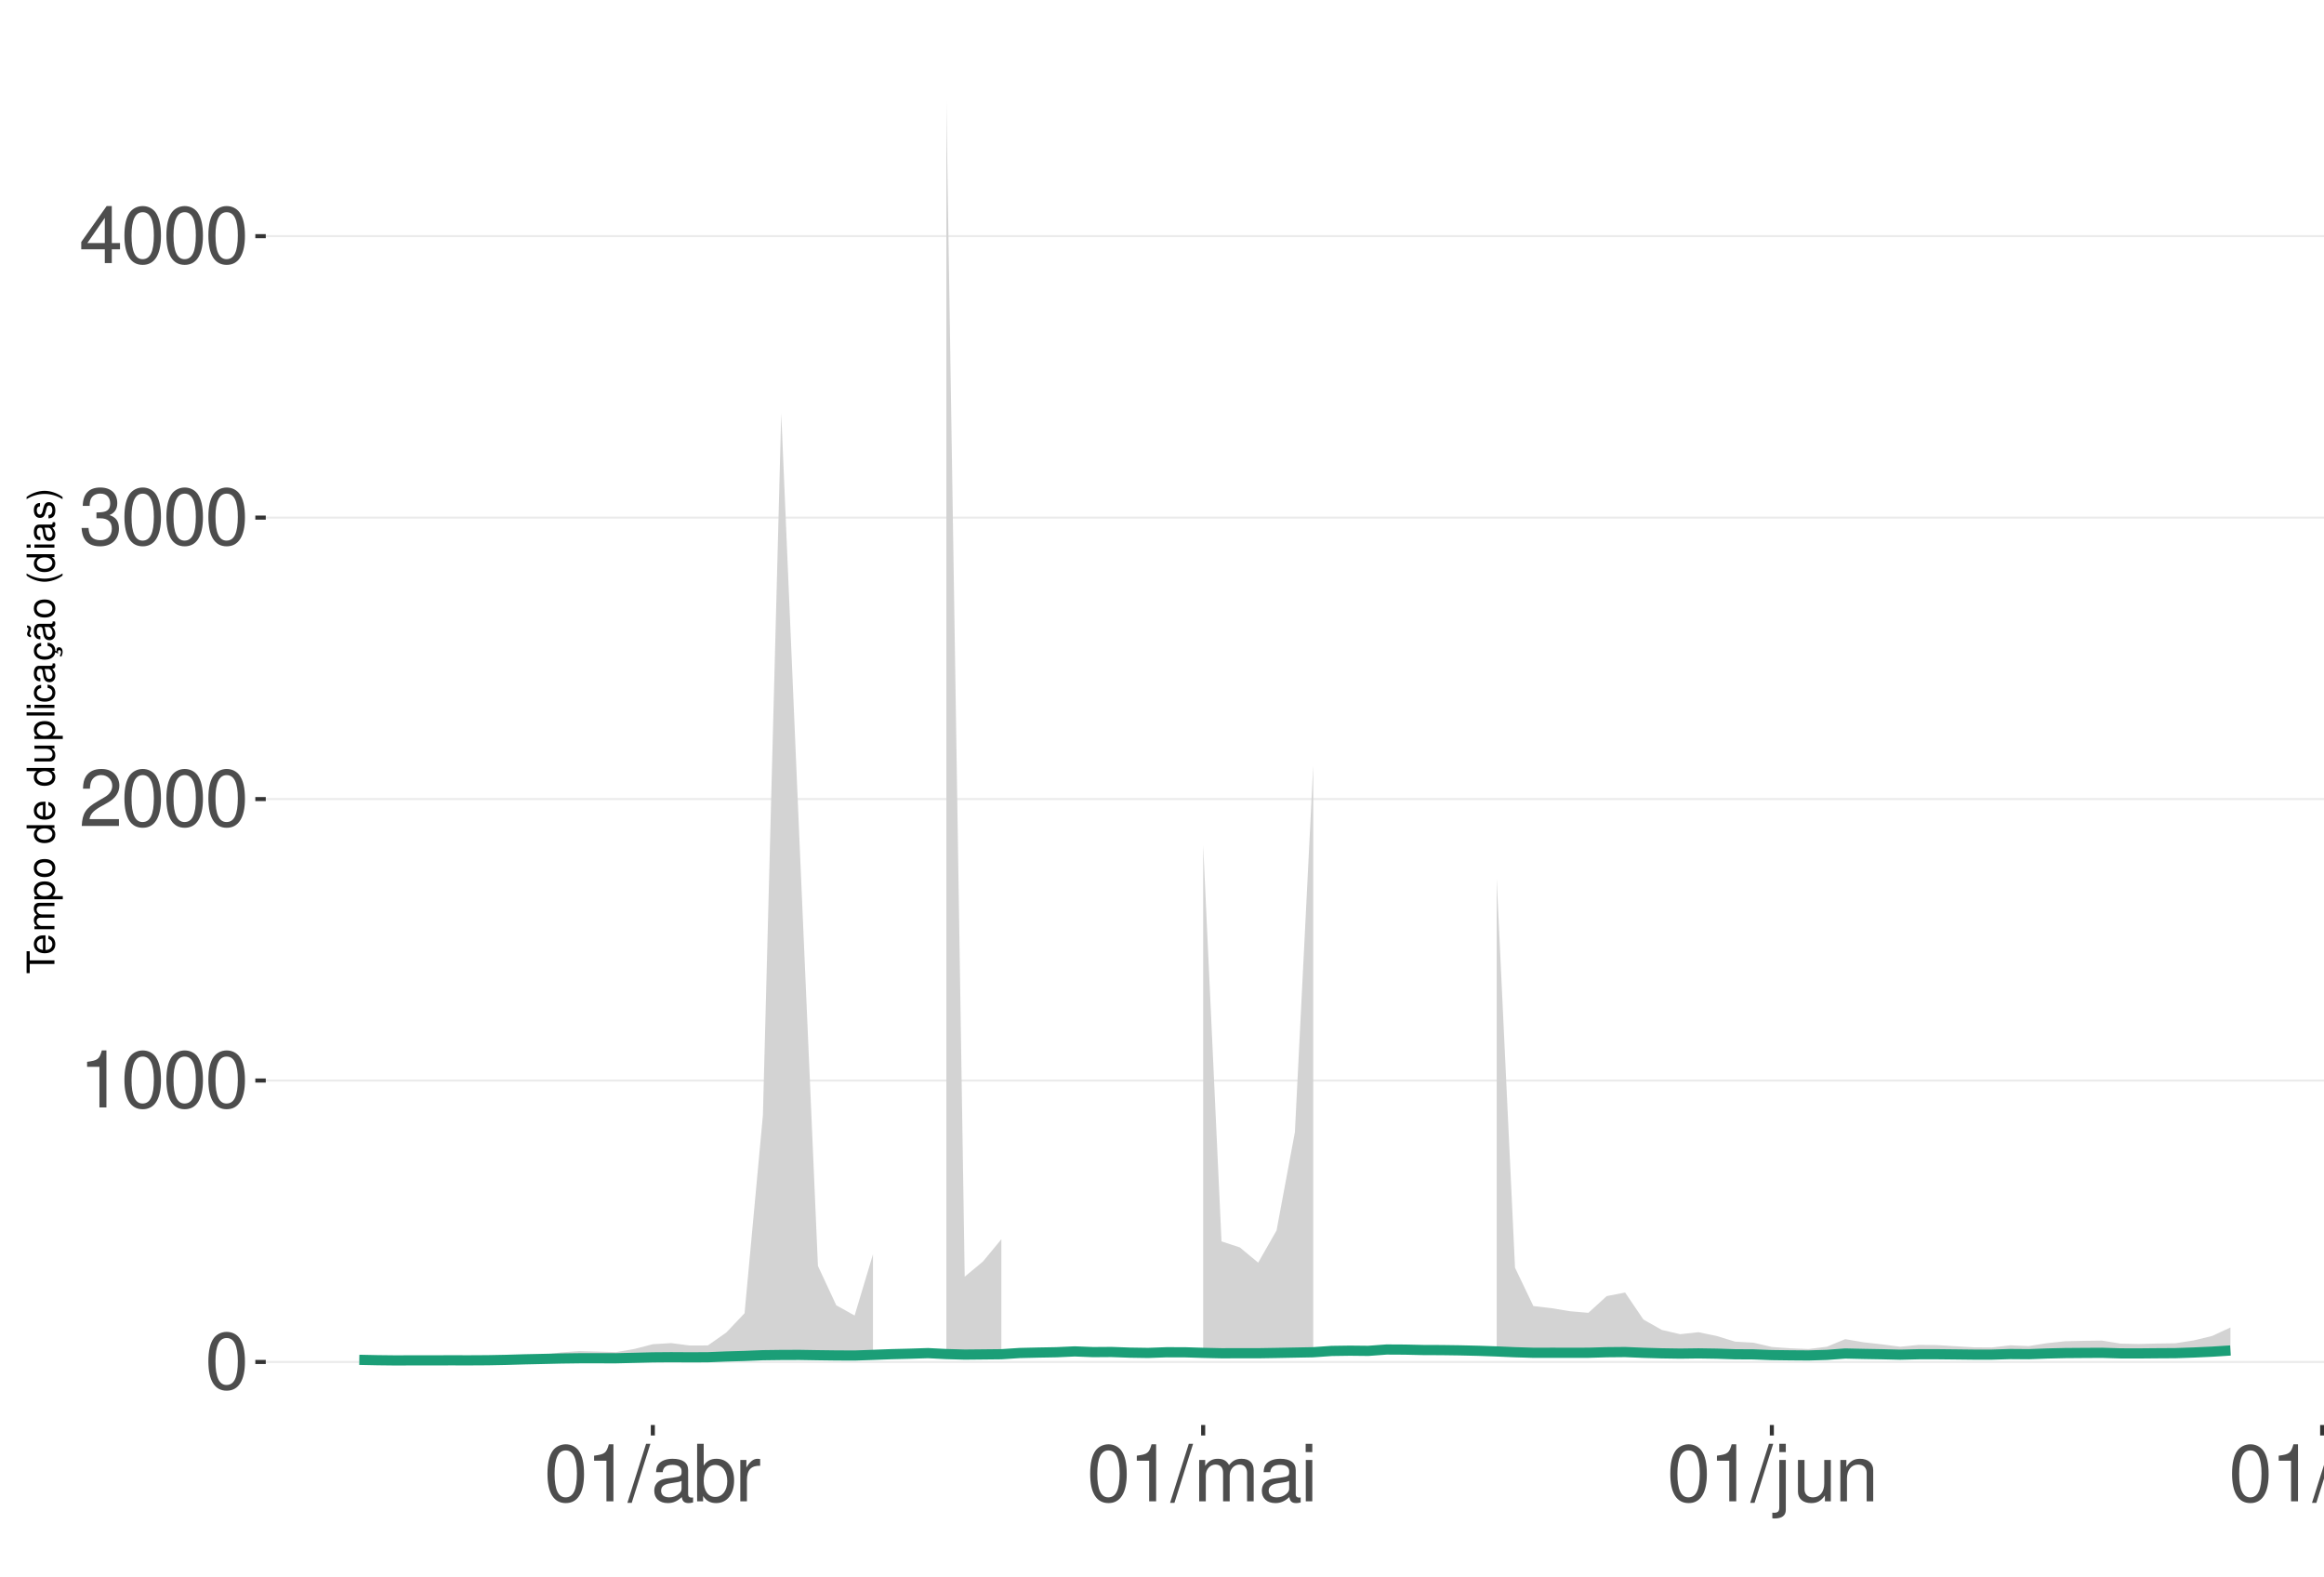
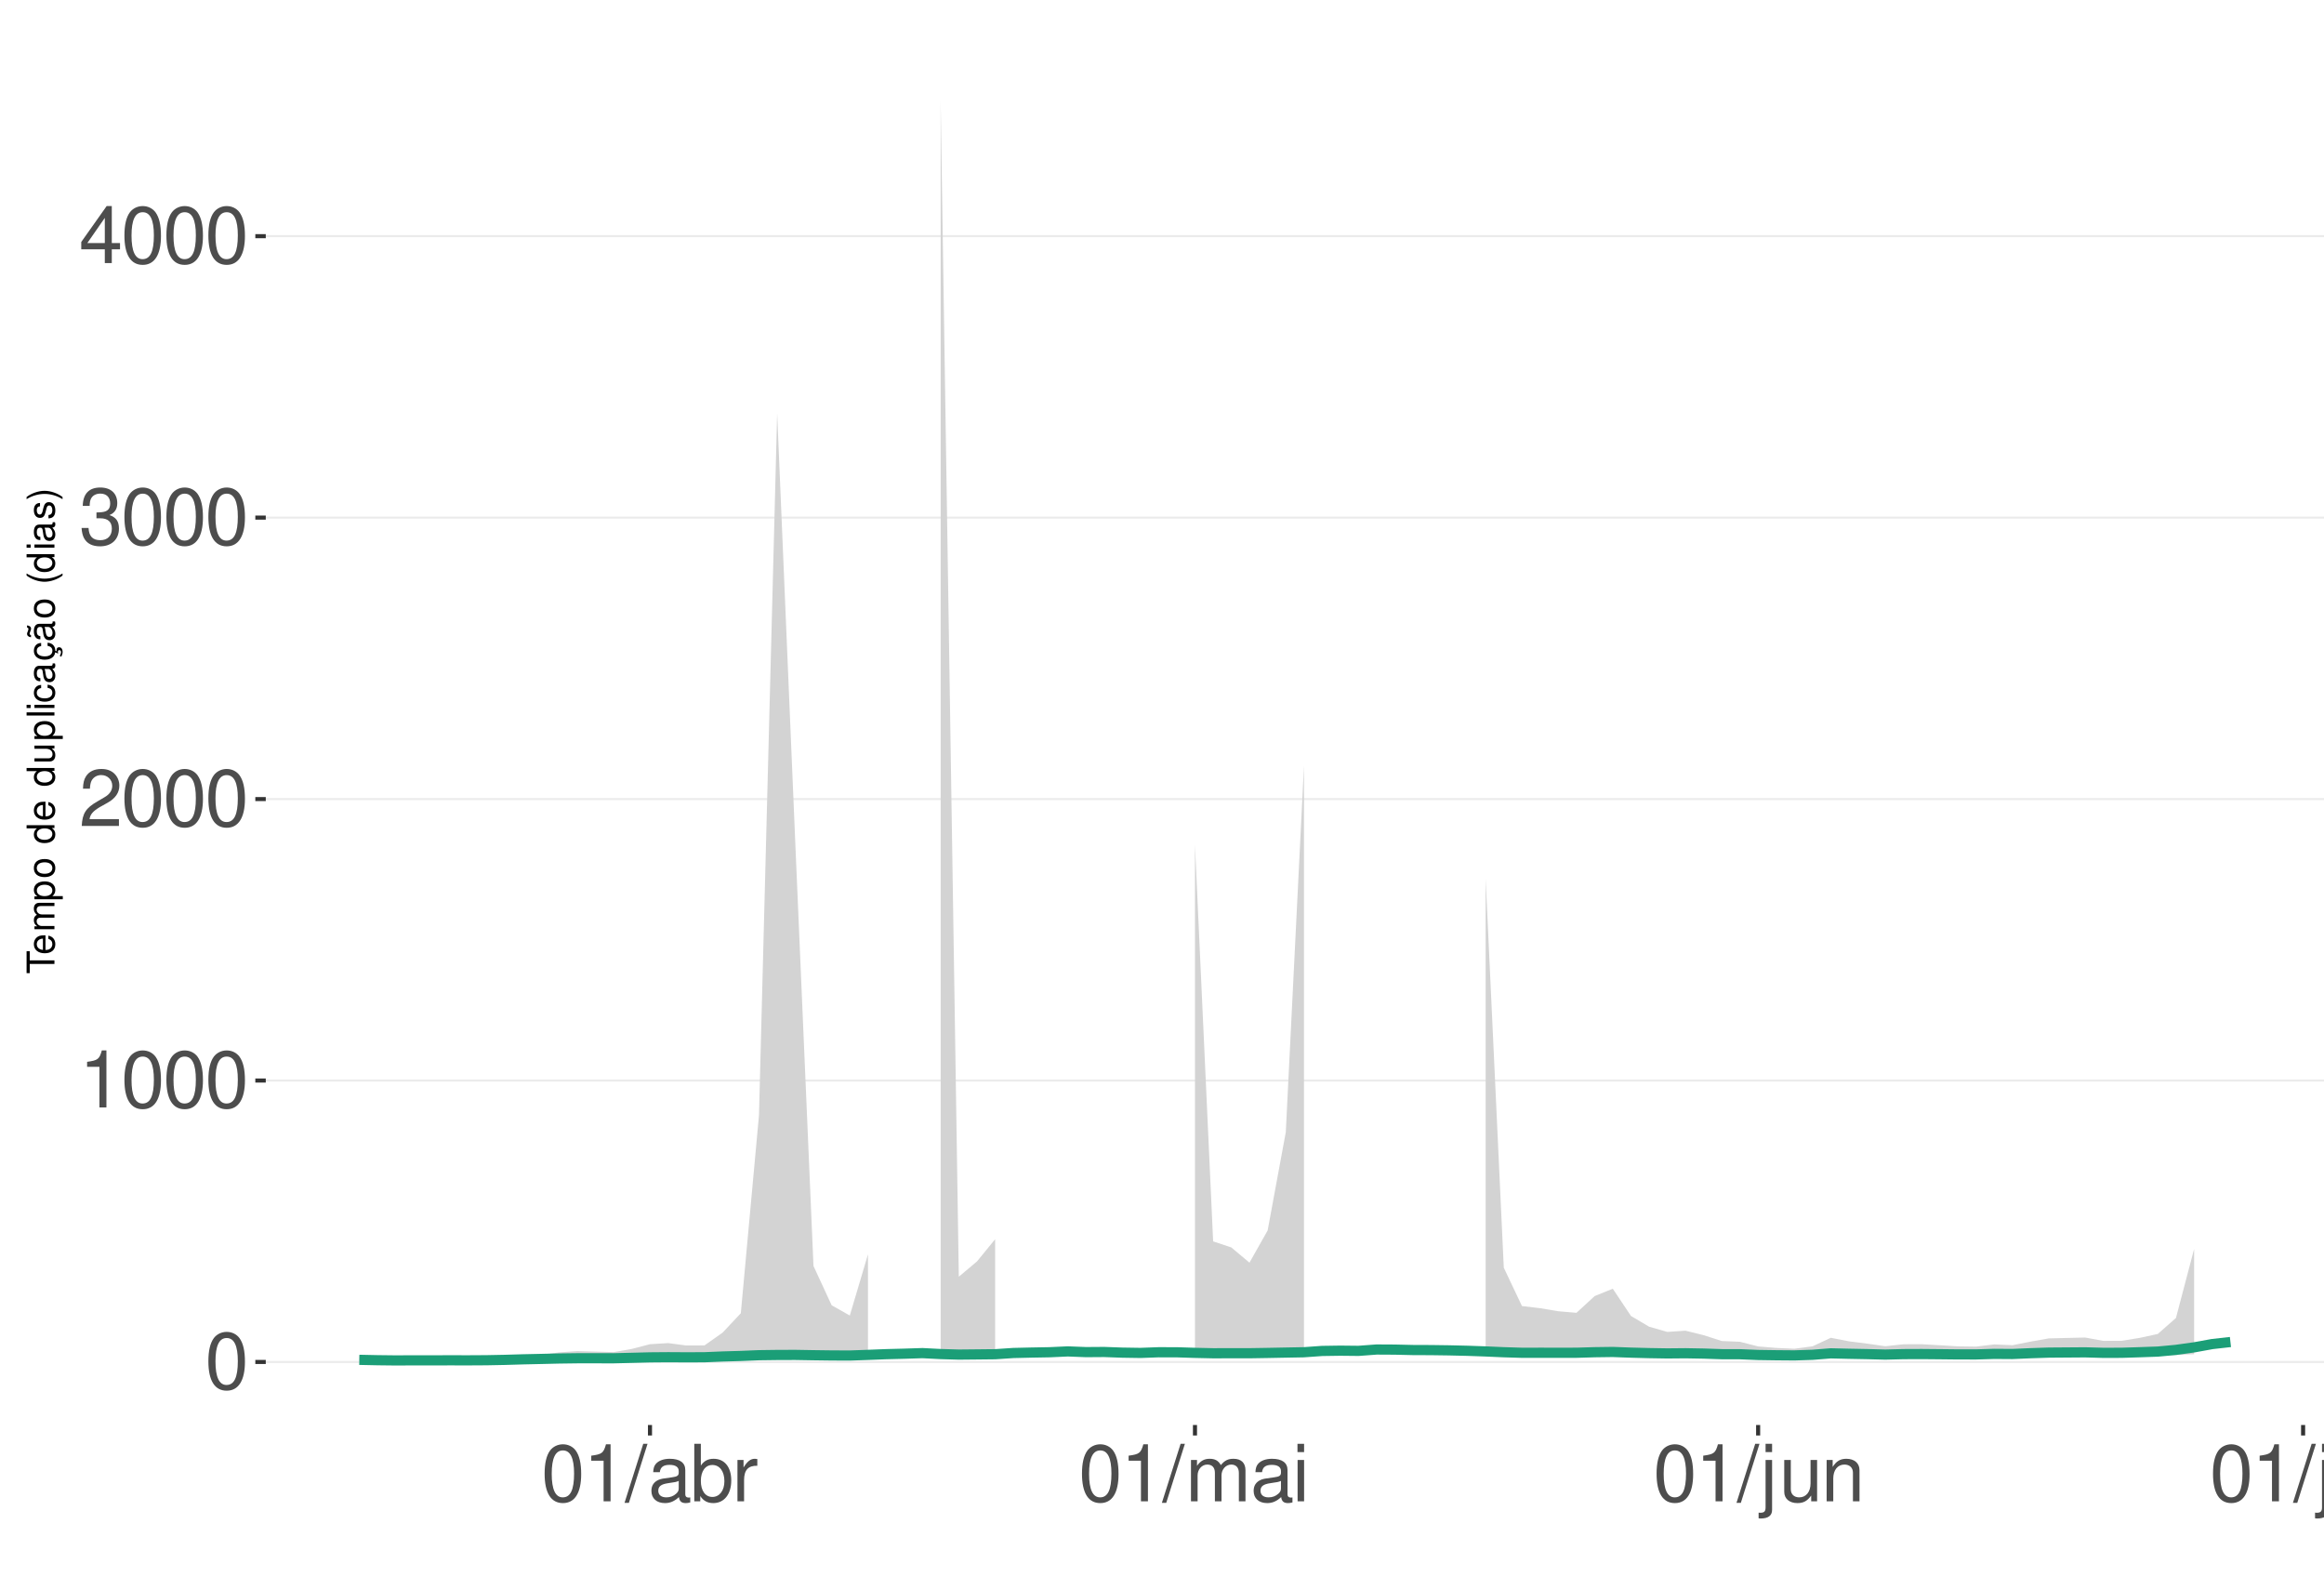
<svg xmlns="http://www.w3.org/2000/svg" xmlns:xlink="http://www.w3.org/1999/xlink" width="609pt" height="413pt" viewBox="0 0 609 413" version="1.1">
  <defs>
    <g>
      <symbol overflow="visible" id="glyph0-0">
        <path style="stroke:none;" d="" />
      </symbol>
      <symbol overflow="visible" id="glyph0-1">
        <path style="stroke:none;" d="M 5.688 -14.938 C 4.312 -14.938 3.078 -14.312 2.312 -13.297 C 1.359 -11.984 0.891 -10 0.891 -7.234 C 0.891 -2.188 2.547 0.469 5.688 0.469 C 8.781 0.469 10.469 -2.188 10.469 -7.109 C 10.469 -10 10.016 -11.938 9.047 -13.297 C 8.281 -14.328 7.062 -14.938 5.688 -14.938 Z M 5.688 -13.328 C 7.641 -13.328 8.609 -11.312 8.609 -7.266 C 8.609 -3.016 7.656 -1.031 5.641 -1.031 C 3.719 -1.031 2.75 -3.094 2.75 -7.203 C 2.75 -11.312 3.719 -13.328 5.688 -13.328 Z M 5.688 -13.328 " />
      </symbol>
      <symbol overflow="visible" id="glyph0-2">
        <path style="stroke:none;" d="M 5.344 -10.641 L 5.344 0 L 7.172 0 L 7.172 -14.938 L 5.969 -14.938 C 5.328 -12.641 4.922 -12.328 2.109 -11.953 L 2.109 -10.641 Z M 5.344 -10.641 " />
      </symbol>
      <symbol overflow="visible" id="glyph0-3">
        <path style="stroke:none;" d="M 10.453 -1.797 L 2.75 -1.797 C 2.938 -3.031 3.594 -3.828 5.391 -4.922 L 7.453 -6.078 C 9.5 -7.203 10.562 -8.734 10.562 -10.578 C 10.562 -11.812 10.062 -12.969 9.188 -13.781 C 8.328 -14.562 7.25 -14.938 5.859 -14.938 C 4 -14.938 2.625 -14.281 1.812 -13 C 1.297 -12.203 1.078 -11.281 1.031 -9.766 L 2.844 -9.766 C 2.906 -10.781 3.031 -11.375 3.281 -11.875 C 3.766 -12.781 4.703 -13.344 5.797 -13.344 C 7.453 -13.344 8.703 -12.141 8.703 -10.531 C 8.703 -9.344 8.016 -8.297 6.719 -7.562 L 4.812 -6.438 C 1.75 -4.688 0.875 -3.281 0.703 -0.016 L 10.453 -0.016 Z M 10.453 -1.797 " />
      </symbol>
      <symbol overflow="visible" id="glyph0-4">
        <path style="stroke:none;" d="M 4.562 -6.875 L 5.562 -6.875 C 7.547 -6.875 8.594 -5.953 8.594 -4.156 C 8.594 -2.266 7.453 -1.141 5.578 -1.141 C 3.578 -1.141 2.609 -2.141 2.484 -4.344 L 0.656 -4.344 C 0.75 -3.141 0.953 -2.359 1.297 -1.688 C 2.062 -0.25 3.484 0.469 5.5 0.469 C 8.516 0.469 10.453 -1.344 10.453 -4.172 C 10.453 -6.078 9.734 -7.109 7.969 -7.719 C 9.344 -8.281 10.016 -9.312 10.016 -10.828 C 10.016 -13.391 8.344 -14.938 5.562 -14.938 C 2.609 -14.938 1.031 -13.281 0.969 -10.125 L 2.781 -10.125 C 2.812 -11.031 2.891 -11.547 3.125 -12 C 3.531 -12.844 4.438 -13.344 5.578 -13.344 C 7.188 -13.344 8.156 -12.375 8.156 -10.766 C 8.156 -9.703 7.781 -9.062 6.984 -8.719 C 6.484 -8.516 5.828 -8.422 4.562 -8.406 Z M 4.562 -6.875 " />
      </symbol>
      <symbol overflow="visible" id="glyph0-5">
        <path style="stroke:none;" d="M 6.75 -3.609 L 6.75 0 L 8.578 0 L 8.578 -3.609 L 10.734 -3.609 L 10.734 -5.25 L 8.578 -5.25 L 8.578 -14.938 L 7.234 -14.938 L 0.578 -5.531 L 0.578 -3.609 Z M 6.75 -5.25 L 2.172 -5.25 L 6.75 -11.844 Z M 6.75 -5.25 " />
      </symbol>
      <symbol overflow="visible" id="glyph0-6">
        <path style="stroke:none;" d="M 4.734 -15.062 L -0.172 0.406 L 0.969 0.406 L 5.859 -15.062 Z M 4.734 -15.062 " />
      </symbol>
      <symbol overflow="visible" id="glyph0-7">
        <path style="stroke:none;" d="M 11.047 -1.016 C 10.859 -0.969 10.781 -0.969 10.672 -0.969 C 10.078 -0.969 9.75 -1.281 9.75 -1.812 L 9.75 -8.188 C 9.75 -10.094 8.344 -11.141 5.688 -11.141 C 4.094 -11.141 2.828 -10.672 2.094 -9.875 C 1.594 -9.312 1.391 -8.703 1.344 -7.625 L 3.078 -7.625 C 3.219 -8.938 4 -9.547 5.625 -9.547 C 7.188 -9.547 8.031 -8.969 8.031 -7.938 L 8.031 -7.484 C 8.016 -6.734 7.641 -6.469 6.234 -6.281 C 3.797 -5.969 3.422 -5.891 2.766 -5.625 C 1.516 -5.078 0.875 -4.125 0.875 -2.734 C 0.875 -0.766 2.234 0.469 4.422 0.469 C 5.781 0.469 6.875 0 8.094 -1.109 C 8.219 0 8.766 0.469 9.875 0.469 C 10.25 0.469 10.469 0.438 11.047 0.297 Z M 8.031 -3.406 C 8.031 -2.828 7.875 -2.484 7.359 -2 C 6.656 -1.359 5.797 -1.031 4.797 -1.031 C 3.453 -1.031 2.672 -1.672 2.672 -2.766 C 2.672 -3.906 3.406 -4.484 5.266 -4.75 C 7.109 -5 7.453 -5.078 8.031 -5.344 Z M 8.031 -3.406 " />
      </symbol>
      <symbol overflow="visible" id="glyph0-8">
        <path style="stroke:none;" d="M 1.109 -15.062 L 1.109 0 L 2.672 0 L 2.672 -1.391 C 3.484 -0.125 4.578 0.469 6.094 0.469 C 8.938 0.469 10.797 -1.859 10.797 -5.453 C 10.797 -8.969 9.047 -11.141 6.172 -11.141 C 4.688 -11.141 3.641 -10.578 2.828 -9.359 L 2.828 -15.062 Z M 5.844 -9.516 C 7.766 -9.516 9 -7.844 9 -5.266 C 9 -2.812 7.719 -1.141 5.844 -1.141 C 4 -1.141 2.828 -2.781 2.828 -5.328 C 2.828 -7.875 4 -9.516 5.844 -9.516 Z M 5.844 -9.516 " />
      </symbol>
      <symbol overflow="visible" id="glyph0-9">
        <path style="stroke:none;" d="M 1.422 -10.828 L 1.422 0 L 3.156 0 L 3.156 -5.625 C 3.188 -8.219 4.25 -9.375 6.625 -9.312 L 6.625 -11.078 C 6.344 -11.109 6.172 -11.141 5.969 -11.141 C 4.859 -11.141 4 -10.469 3.016 -8.859 L 3.016 -10.828 Z M 1.422 -10.828 " />
      </symbol>
      <symbol overflow="visible" id="glyph0-10">
        <path style="stroke:none;" d="M 1.453 -10.828 L 1.453 0 L 3.188 0 L 3.188 -6.797 C 3.188 -8.359 4.312 -9.625 5.719 -9.625 C 7 -9.625 7.719 -8.844 7.719 -7.453 L 7.719 0 L 9.453 0 L 9.453 -6.797 C 9.453 -8.359 10.594 -9.625 12 -9.625 C 13.266 -9.625 14 -8.812 14 -7.453 L 14 0 L 15.734 0 L 15.734 -8.125 C 15.734 -10.062 14.625 -11.141 12.594 -11.141 C 11.156 -11.141 10.281 -10.703 9.281 -9.484 C 8.641 -10.641 7.766 -11.141 6.359 -11.141 C 4.922 -11.141 3.953 -10.594 3.031 -9.297 L 3.031 -10.828 Z M 1.453 -10.828 " />
      </symbol>
      <symbol overflow="visible" id="glyph0-11">
        <path style="stroke:none;" d="M 3.094 -10.828 L 1.391 -10.828 L 1.391 0 L 3.094 0 Z M 3.094 -15.062 L 1.359 -15.062 L 1.359 -12.891 L 3.094 -12.891 Z M 3.094 -15.062 " />
      </symbol>
      <symbol overflow="visible" id="glyph0-12">
        <path style="stroke:none;" d="M 1.453 -10.828 L 1.453 1.562 C 1.453 2.641 1.109 3 0.047 3 C -0.078 3 -0.141 3 -0.375 2.969 L -0.375 4.438 C -0.172 4.484 -0.062 4.5 0.203 4.5 C 2.141 4.5 3.156 3.734 3.156 2.25 L 3.156 -10.828 Z M 3.156 -15.062 L 1.453 -15.062 L 1.453 -12.891 L 3.156 -12.891 Z M 3.156 -15.062 " />
      </symbol>
      <symbol overflow="visible" id="glyph0-13">
        <path style="stroke:none;" d="M 9.953 0 L 9.953 -10.828 L 8.234 -10.828 L 8.234 -4.688 C 8.234 -2.484 7.078 -1.031 5.281 -1.031 C 3.922 -1.031 3.062 -1.859 3.062 -3.156 L 3.062 -10.828 L 1.344 -10.828 L 1.344 -2.484 C 1.344 -0.688 2.688 0.469 4.797 0.469 C 6.375 0.469 7.391 -0.078 8.406 -1.516 L 8.406 0 Z M 9.953 0 " />
      </symbol>
      <symbol overflow="visible" id="glyph0-14">
        <path style="stroke:none;" d="M 1.453 -10.828 L 1.453 0 L 3.188 0 L 3.188 -5.969 C 3.188 -8.188 4.344 -9.625 6.109 -9.625 C 7.484 -9.625 8.344 -8.797 8.344 -7.5 L 8.344 0 L 10.062 0 L 10.062 -8.188 C 10.062 -9.984 8.719 -11.141 6.625 -11.141 C 5.016 -11.141 3.984 -10.516 3.031 -9 L 3.031 -10.828 Z M 1.453 -10.828 " />
      </symbol>
      <symbol overflow="visible" id="glyph0-15">
        <path style="stroke:none;" d="M 3.141 -15.062 L 1.406 -15.062 L 1.406 0 L 3.141 0 Z M 3.141 -15.062 " />
      </symbol>
      <symbol overflow="visible" id="glyph1-0">
        <path style="stroke:none;" d="" />
      </symbol>
      <symbol overflow="visible" id="glyph1-1">
        <path style="stroke:none;" d="M -6.469 -3.547 L -6.469 -5.938 L -7.297 -5.938 L -7.297 -0.203 L -6.469 -0.203 L -6.469 -2.609 L 0 -2.609 L 0 -3.547 Z M -6.469 -3.547 " />
      </symbol>
      <symbol overflow="visible" id="glyph1-2">
        <path style="stroke:none;" d="M -2.344 -5.125 C -3.141 -5.125 -3.625 -5.062 -4.016 -4.922 C -4.875 -4.578 -5.391 -3.781 -5.391 -2.797 C -5.391 -1.344 -4.281 -0.406 -2.547 -0.406 C -0.812 -0.406 0.234 -1.297 0.234 -2.781 C 0.234 -3.984 -0.453 -4.812 -1.594 -5.016 L -1.594 -4.188 C -0.906 -3.953 -0.547 -3.484 -0.547 -2.812 C -0.547 -2.281 -0.781 -1.828 -1.219 -1.547 C -1.516 -1.344 -1.812 -1.281 -2.344 -1.266 Z M -3.016 -1.297 C -3.984 -1.359 -4.625 -1.953 -4.625 -2.797 C -4.625 -3.641 -3.953 -4.234 -3.016 -4.234 Z M -3.016 -1.297 " />
      </symbol>
      <symbol overflow="visible" id="glyph1-3">
        <path style="stroke:none;" d="M -5.234 -0.703 L 0 -0.703 L 0 -1.547 L -3.297 -1.547 C -4.047 -1.547 -4.656 -2.094 -4.656 -2.766 C -4.656 -3.391 -4.281 -3.734 -3.609 -3.734 L 0 -3.734 L 0 -4.578 L -3.297 -4.578 C -4.047 -4.578 -4.656 -5.125 -4.656 -5.812 C -4.656 -6.422 -4.266 -6.781 -3.609 -6.781 L 0 -6.781 L 0 -7.625 L -3.938 -7.625 C -4.875 -7.625 -5.391 -7.078 -5.391 -6.094 C -5.391 -5.406 -5.188 -4.984 -4.594 -4.484 C -5.156 -4.188 -5.391 -3.766 -5.391 -3.078 C -5.391 -2.375 -5.125 -1.906 -4.5 -1.469 L -5.234 -1.469 Z M -5.234 -0.703 " />
      </symbol>
      <symbol overflow="visible" id="glyph1-4">
        <path style="stroke:none;" d="M 2.188 -0.547 L 2.188 -1.375 L -0.547 -1.375 C -0.016 -1.812 0.234 -2.312 0.234 -2.984 C 0.234 -4.344 -0.859 -5.234 -2.531 -5.234 C -4.297 -5.234 -5.391 -4.375 -5.391 -2.984 C -5.391 -2.266 -5.062 -1.703 -4.453 -1.312 L -5.234 -1.312 L -5.234 -0.547 Z M -4.609 -2.844 C -4.609 -3.766 -3.797 -4.359 -2.547 -4.359 C -1.359 -4.359 -0.547 -3.75 -0.547 -2.844 C -0.547 -1.953 -1.344 -1.375 -2.578 -1.375 C -3.812 -1.375 -4.609 -1.953 -4.609 -2.844 Z M -4.609 -2.844 " />
      </symbol>
      <symbol overflow="visible" id="glyph1-5">
        <path style="stroke:none;" d="M -5.391 -2.719 C -5.391 -1.234 -4.344 -0.359 -2.578 -0.359 C -0.812 -0.359 0.234 -1.234 0.234 -2.734 C 0.234 -4.203 -0.812 -5.094 -2.547 -5.094 C -4.359 -5.094 -5.391 -4.234 -5.391 -2.719 Z M -4.625 -2.734 C -4.625 -3.672 -3.844 -4.234 -2.547 -4.234 C -1.312 -4.234 -0.547 -3.656 -0.547 -2.734 C -0.547 -1.797 -1.312 -1.234 -2.578 -1.234 C -3.844 -1.234 -4.625 -1.797 -4.625 -2.734 Z M -4.625 -2.734 " />
      </symbol>
      <symbol overflow="visible" id="glyph1-6">
        <path style="stroke:none;" d="" />
      </symbol>
      <symbol overflow="visible" id="glyph1-7">
        <path style="stroke:none;" d="M -7.297 -4.953 L -7.297 -4.125 L -4.578 -4.125 C -5.109 -3.766 -5.391 -3.203 -5.391 -2.516 C -5.391 -1.156 -4.297 -0.266 -2.625 -0.266 C -0.859 -0.266 0.234 -1.125 0.234 -2.547 C 0.234 -3.266 -0.047 -3.766 -0.688 -4.203 L 0 -4.203 L 0 -4.953 Z M -4.609 -2.656 C -4.609 -3.547 -3.812 -4.125 -2.562 -4.125 C -1.344 -4.125 -0.547 -3.547 -0.547 -2.656 C -0.547 -1.734 -1.359 -1.125 -2.578 -1.125 C -3.797 -1.125 -4.609 -1.734 -4.609 -2.656 Z M -4.609 -2.656 " />
      </symbol>
      <symbol overflow="visible" id="glyph1-8">
        <path style="stroke:none;" d="M 0 -4.812 L -5.234 -4.812 L -5.234 -3.984 L -2.266 -3.984 C -1.203 -3.984 -0.5 -3.438 -0.5 -2.562 C -0.5 -1.906 -0.906 -1.484 -1.531 -1.484 L -5.234 -1.484 L -5.234 -0.656 L -1.203 -0.656 C -0.328 -0.656 0.234 -1.297 0.234 -2.312 C 0.234 -3.094 -0.047 -3.578 -0.734 -4.062 L 0 -4.062 Z M 0 -4.812 " />
      </symbol>
      <symbol overflow="visible" id="glyph1-9">
        <path style="stroke:none;" d="M -7.297 -1.516 L -7.297 -0.688 L 0 -0.688 L 0 -1.516 Z M -7.297 -1.516 " />
      </symbol>
      <symbol overflow="visible" id="glyph1-10">
        <path style="stroke:none;" d="M -5.234 -1.5 L -5.234 -0.672 L 0 -0.672 L 0 -1.5 Z M -7.297 -1.5 L -7.297 -0.656 L -6.234 -0.656 L -6.234 -1.5 Z M -7.297 -1.5 " />
      </symbol>
      <symbol overflow="visible" id="glyph1-11">
        <path style="stroke:none;" d="M -3.484 -4.703 C -3.984 -4.672 -4.312 -4.562 -4.609 -4.359 C -5.094 -4 -5.391 -3.375 -5.391 -2.641 C -5.391 -1.219 -4.266 -0.312 -2.531 -0.312 C -0.844 -0.312 0.234 -1.203 0.234 -2.625 C 0.234 -3.875 -0.516 -4.672 -1.797 -4.766 L -1.797 -3.938 C -0.953 -3.797 -0.547 -3.359 -0.547 -2.656 C -0.547 -1.734 -1.297 -1.188 -2.531 -1.188 C -3.844 -1.188 -4.625 -1.719 -4.625 -2.625 C -4.625 -3.328 -4.203 -3.766 -3.484 -3.875 Z M -3.484 -4.703 " />
      </symbol>
      <symbol overflow="visible" id="glyph1-12">
        <path style="stroke:none;" d="M -0.484 -5.344 C -0.469 -5.266 -0.469 -5.219 -0.469 -5.172 C -0.469 -4.875 -0.625 -4.719 -0.875 -4.719 L -3.953 -4.719 C -4.891 -4.719 -5.391 -4.047 -5.391 -2.75 C -5.391 -1.984 -5.172 -1.375 -4.781 -1.016 C -4.516 -0.766 -4.203 -0.672 -3.688 -0.656 L -3.688 -1.484 C -4.328 -1.562 -4.625 -1.938 -4.625 -2.719 C -4.625 -3.484 -4.344 -3.891 -3.844 -3.891 L -3.625 -3.891 C -3.266 -3.875 -3.125 -3.703 -3.047 -3.016 C -2.891 -1.844 -2.844 -1.656 -2.719 -1.344 C -2.453 -0.734 -2 -0.422 -1.312 -0.422 C -0.375 -0.422 0.234 -1.078 0.234 -2.141 C 0.234 -2.797 0 -3.328 -0.547 -3.922 C 0 -3.984 0.234 -4.234 0.234 -4.781 C 0.234 -4.953 0.203 -5.062 0.141 -5.344 Z M -1.656 -3.891 C -1.375 -3.891 -1.203 -3.812 -0.969 -3.562 C -0.656 -3.219 -0.5 -2.812 -0.5 -2.312 C -0.5 -1.672 -0.812 -1.297 -1.344 -1.297 C -1.891 -1.297 -2.172 -1.656 -2.297 -2.547 C -2.422 -3.438 -2.453 -3.609 -2.594 -3.891 Z M -1.656 -3.891 " />
      </symbol>
      <symbol overflow="visible" id="glyph1-13">
        <path style="stroke:none;" d="M 0.234 -2.641 C 0.234 -3.875 -0.547 -4.703 -1.797 -4.766 L -1.797 -3.938 C -0.953 -3.797 -0.531 -3.359 -0.531 -2.656 C -0.531 -1.734 -1.281 -1.188 -2.516 -1.188 C -3.844 -1.188 -4.625 -1.719 -4.625 -2.625 C -4.625 -3.328 -4.203 -3.766 -3.484 -3.875 L -3.484 -4.703 C -3.984 -4.672 -4.312 -4.562 -4.609 -4.359 C -5.094 -4 -5.391 -3.375 -5.391 -2.641 C -5.391 -1.219 -4.266 -0.312 -2.531 -0.312 C -1.469 -0.312 -0.625 -0.672 -0.156 -1.312 C 0.047 -1.594 0.125 -1.812 0.203 -2.25 L 0.922 -1.938 L 0.984 -2.062 C 0.938 -2.188 0.906 -2.25 0.906 -2.375 C 0.906 -2.656 1.047 -2.828 1.281 -2.828 C 1.547 -2.828 1.734 -2.594 1.734 -2.297 C 1.734 -2.031 1.672 -1.844 1.438 -1.406 L 1.406 -1.312 L 1.812 -1.094 C 2.078 -1.75 2.141 -1.953 2.141 -2.344 C 2.141 -3.109 1.781 -3.578 1.203 -3.578 C 0.781 -3.578 0.547 -3.297 0.547 -2.797 C 0.547 -2.703 0.547 -2.641 0.562 -2.516 Z M 0.234 -2.641 " />
      </symbol>
      <symbol overflow="visible" id="glyph1-14">
        <path style="stroke:none;" d="M -0.484 -5.344 C -0.469 -5.266 -0.469 -5.219 -0.469 -5.172 C -0.469 -4.875 -0.625 -4.719 -0.875 -4.719 L -3.953 -4.719 C -4.891 -4.719 -5.391 -4.047 -5.391 -2.75 C -5.391 -1.984 -5.172 -1.375 -4.781 -1.016 C -4.516 -0.766 -4.203 -0.672 -3.688 -0.656 L -3.688 -1.484 C -4.328 -1.562 -4.625 -1.938 -4.625 -2.719 C -4.625 -3.484 -4.344 -3.891 -3.844 -3.891 L -3.625 -3.891 C -3.266 -3.875 -3.125 -3.703 -3.047 -3.016 C -2.891 -1.844 -2.844 -1.656 -2.719 -1.344 C -2.453 -0.734 -2 -0.422 -1.312 -0.422 C -0.375 -0.422 0.234 -1.078 0.234 -2.141 C 0.234 -2.797 0 -3.328 -0.547 -3.922 C 0 -3.984 0.234 -4.234 0.234 -4.781 C 0.234 -4.953 0.203 -5.062 0.141 -5.344 Z M -1.656 -3.891 C -1.375 -3.891 -1.203 -3.812 -0.969 -3.562 C -0.656 -3.219 -0.5 -2.812 -0.5 -2.312 C -0.5 -1.672 -0.812 -1.297 -1.344 -1.297 C -1.891 -1.297 -2.172 -1.656 -2.297 -2.547 C -2.422 -3.438 -2.453 -3.609 -2.594 -3.891 Z M -7.172 -3.75 C -6.922 -3.672 -6.812 -3.547 -6.812 -3.375 C -6.812 -3.25 -6.875 -2.984 -6.984 -2.734 C -7.156 -2.312 -7.172 -2.25 -7.172 -2.047 C -7.172 -1.594 -6.797 -1.297 -6.141 -1.188 L -6.141 -1.766 C -6.375 -1.812 -6.5 -1.938 -6.5 -2.094 C -6.5 -2.203 -6.469 -2.344 -6.375 -2.578 C -6.156 -3.156 -6.125 -3.234 -6.125 -3.438 C -6.125 -3.922 -6.484 -4.219 -7.172 -4.312 Z M -7.172 -3.75 " />
      </symbol>
      <symbol overflow="visible" id="glyph1-15">
        <path style="stroke:none;" d="M -7.297 -2.359 C -5.984 -1.359 -4.156 -0.734 -2.594 -0.734 C -1.016 -0.734 0.812 -1.359 2.125 -2.359 L 2.125 -2.906 C 0.688 -2.031 -0.984 -1.547 -2.594 -1.547 C -4.188 -1.547 -5.875 -2.031 -7.297 -2.906 Z M -7.297 -2.359 " />
      </symbol>
      <symbol overflow="visible" id="glyph1-16">
        <path style="stroke:none;" d="M -3.781 -4.375 C -4.812 -4.375 -5.391 -3.688 -5.391 -2.484 C -5.391 -1.266 -4.766 -0.469 -3.797 -0.469 C -2.969 -0.469 -2.578 -0.891 -2.281 -2.125 L -2.094 -2.906 C -1.953 -3.484 -1.734 -3.719 -1.375 -3.719 C -0.875 -3.719 -0.547 -3.234 -0.547 -2.5 C -0.547 -2.047 -0.672 -1.672 -0.891 -1.453 C -1.047 -1.328 -1.188 -1.266 -1.562 -1.219 L -1.562 -0.344 C -0.344 -0.375 0.234 -1.062 0.234 -2.438 C 0.234 -3.75 -0.422 -4.594 -1.438 -4.594 C -2.203 -4.594 -2.641 -4.156 -2.891 -3.109 L -3.078 -2.312 C -3.234 -1.625 -3.453 -1.344 -3.828 -1.344 C -4.312 -1.344 -4.625 -1.766 -4.625 -2.453 C -4.625 -3.125 -4.328 -3.484 -3.781 -3.5 Z M -3.781 -4.375 " />
      </symbol>
      <symbol overflow="visible" id="glyph1-17">
        <path style="stroke:none;" d="M 2.125 -0.938 C 0.812 -1.938 -1.016 -2.562 -2.578 -2.562 C -4.156 -2.562 -5.984 -1.938 -7.297 -0.938 L -7.297 -0.375 C -5.859 -1.266 -4.188 -1.75 -2.578 -1.75 C -0.984 -1.75 0.703 -1.266 2.125 -0.375 Z M 2.125 -0.938 " />
      </symbol>
    </g>
    <clipPath id="clip1">
      <path d="M 69.645 9.961 L 609 9.961 L 609 373.328 L 69.645 373.328 Z M 69.645 9.961 " />
    </clipPath>
    <clipPath id="clip2">
      <path d="M 69.645 356 L 609 356 L 609 358 L 69.645 358 Z M 69.645 356 " />
    </clipPath>
    <clipPath id="clip3">
      <path d="M 69.645 282 L 609 282 L 609 284 L 69.645 284 Z M 69.645 282 " />
    </clipPath>
    <clipPath id="clip4">
      <path d="M 69.645 209 L 609 209 L 609 210 L 69.645 210 Z M 69.645 209 " />
    </clipPath>
    <clipPath id="clip5">
      <path d="M 69.645 135 L 609 135 L 609 136 L 69.645 136 Z M 69.645 135 " />
    </clipPath>
    <clipPath id="clip6">
      <path d="M 69.645 61 L 609 61 L 609 63 L 69.645 63 Z M 69.645 61 " />
    </clipPath>
  </defs>
  <g id="surface203">
    <rect x="0" y="0" width="609" height="413" style="fill:rgb(100%,100%,100%);fill-opacity:1;stroke:none;" />
    <rect x="0" y="0" width="609" height="413" style="fill:rgb(100%,100%,100%);fill-opacity:1;stroke:none;" />
    <path style="fill:none;stroke-width:1.067;stroke-linecap:round;stroke-linejoin:round;stroke:rgb(100%,100%,100%);stroke-opacity:1;stroke-miterlimit:10;" d="M 0 413 L 609 413 L 609 0 L 0 0 Z M 0 413 " />
    <g clip-path="url(#clip1)" clip-rule="nonzero">
      <path style=" stroke:none;fill-rule:nonzero;fill:rgb(100%,100%,100%);fill-opacity:1;" d="M 69.645 373.328 L 609 373.328 L 609 9.961 L 69.645 9.961 Z M 69.645 373.328 " />
    </g>
    <g clip-path="url(#clip2)" clip-rule="nonzero">
      <path style="fill:none;stroke-width:0.533;stroke-linecap:butt;stroke-linejoin:round;stroke:rgb(92.157%,92.157%,92.157%);stroke-opacity:1;stroke-miterlimit:10;" d="M 69.645 356.812 L 609 356.812 " />
    </g>
    <g clip-path="url(#clip3)" clip-rule="nonzero">
      <path style="fill:none;stroke-width:0.533;stroke-linecap:butt;stroke-linejoin:round;stroke:rgb(92.157%,92.157%,92.157%);stroke-opacity:1;stroke-miterlimit:10;" d="M 69.645 283.078 L 609 283.078 " />
    </g>
    <g clip-path="url(#clip4)" clip-rule="nonzero">
      <path style="fill:none;stroke-width:0.533;stroke-linecap:butt;stroke-linejoin:round;stroke:rgb(92.157%,92.157%,92.157%);stroke-opacity:1;stroke-miterlimit:10;" d="M 69.645 209.34 L 609 209.34 " />
    </g>
    <g clip-path="url(#clip5)" clip-rule="nonzero">
      <path style="fill:none;stroke-width:0.533;stroke-linecap:butt;stroke-linejoin:round;stroke:rgb(92.157%,92.157%,92.157%);stroke-opacity:1;stroke-miterlimit:10;" d="M 69.645 135.605 L 609 135.605 " />
    </g>
    <g clip-path="url(#clip6)" clip-rule="nonzero">
      <path style="fill:none;stroke-width:0.533;stroke-linecap:butt;stroke-linejoin:round;stroke:rgb(92.157%,92.157%,92.157%);stroke-opacity:1;stroke-miterlimit:10;" d="M 69.645 61.871 L 609 61.871 " />
    </g>
-     <path style=" stroke:none;fill-rule:nonzero;fill:rgb(82.745%,82.745%,82.745%);fill-opacity:1;" d="M 94.16 355 L 98.969 355.812 L 103.773 356.086 L 108.582 356.043 L 113.391 356.078 L 118.195 356.082 L 123.004 356.129 L 127.812 356.086 L 132.617 355.852 L 137.426 355.391 L 142.23 354.938 L 147.039 354.301 L 151.848 353.961 L 156.652 354.094 L 161.461 354.23 L 166.266 353.395 L 171.074 352.156 L 175.883 351.867 L 180.688 352.496 L 185.496 352.477 L 190.305 349.109 L 195.109 344.043 L 199.918 292.18 L 204.723 108.277 L 209.531 220.977 L 214.34 331.66 L 219.145 341.961 L 223.953 344.645 L 228.758 328.613 L 228.758 355.852 L 223.953 355.906 L 219.145 355.906 L 214.34 355.895 L 209.531 355.879 L 204.723 355.891 L 199.918 355.914 L 195.109 355.973 L 190.305 356.02 L 185.496 356.09 L 180.688 356.102 L 175.883 356.102 L 171.074 356.121 L 166.266 356.168 L 161.461 356.215 L 156.652 356.223 L 151.848 356.227 L 147.039 356.254 L 142.23 356.305 L 137.426 356.355 L 132.617 356.43 L 127.812 356.48 L 123.004 356.5 L 118.195 356.5 L 113.391 356.512 L 108.582 356.516 L 103.773 356.531 L 98.969 356.512 L 94.16 356.48 Z M 94.16 355 " />
-     <path style=" stroke:none;fill-rule:nonzero;fill:rgb(82.745%,82.745%,82.745%);fill-opacity:1;" d="M 247.988 26.48 L 252.797 334.477 L 257.602 330.473 L 262.41 324.652 L 262.41 355.762 L 257.602 355.785 L 252.797 355.805 L 247.988 355.77 Z M 247.988 26.48 " />
-     <path style=" stroke:none;fill-rule:nonzero;fill:rgb(82.745%,82.745%,82.745%);fill-opacity:1;" d="M 315.289 221.383 L 320.094 325.219 L 324.902 326.805 L 329.707 330.793 L 334.516 322.359 L 339.324 296.609 L 344.129 200.605 L 344.129 355.527 L 339.324 355.559 L 329.707 355.613 L 324.902 355.621 L 320.094 355.629 L 315.289 355.609 Z M 315.289 221.383 " />
-     <path style=" stroke:none;fill-rule:nonzero;fill:rgb(82.745%,82.745%,82.745%);fill-opacity:1;" d="M 392.199 230.176 L 397.008 332.117 L 401.816 342.16 L 406.621 342.727 L 411.43 343.523 L 416.234 343.934 L 421.043 339.555 L 425.852 338.621 L 430.656 345.695 L 435.465 348.414 L 440.27 349.535 L 445.078 349.012 L 449.887 350.012 L 454.691 351.484 L 459.5 351.762 L 464.309 352.879 L 469.113 353.223 L 473.922 353.422 L 478.727 352.82 L 483.535 350.832 L 488.344 351.652 L 493.148 352.191 L 497.957 352.82 L 502.762 352.336 L 507.57 352.387 L 512.379 352.684 L 517.184 352.969 L 521.992 353.004 L 526.801 352.441 L 531.605 352.648 L 536.414 351.887 L 541.219 351.379 L 546.027 351.27 L 550.836 351.207 L 555.641 351.996 L 560.449 352.098 L 565.254 351.977 L 570.062 351.91 L 574.871 351.16 L 579.676 350 L 584.484 347.777 L 584.484 355.008 L 579.676 355.129 L 574.871 355.223 L 570.062 355.301 L 565.254 355.316 L 560.449 355.34 L 555.641 355.34 L 550.836 355.289 L 546.027 355.305 L 541.219 355.324 L 536.414 355.379 L 531.605 355.461 L 526.801 355.449 L 521.992 355.523 L 517.184 355.527 L 512.379 355.512 L 507.57 355.492 L 502.762 355.504 L 497.957 355.559 L 493.148 355.512 L 488.344 355.484 L 483.535 355.453 L 478.727 355.602 L 473.922 355.672 L 469.113 355.664 L 464.309 355.641 L 459.5 355.574 L 454.691 355.566 L 449.887 355.516 L 445.078 355.496 L 440.27 355.523 L 435.465 355.504 L 430.656 355.465 L 425.852 355.414 L 421.043 355.43 L 416.234 355.48 L 411.43 355.488 L 406.621 355.492 L 401.816 355.5 L 397.008 355.465 L 392.199 355.414 Z M 392.199 230.176 " />
-     <path style="fill:none;stroke-width:2.667;stroke-linecap:butt;stroke-linejoin:round;stroke:rgb(10.588%,61.961%,46.667%);stroke-opacity:1;stroke-miterlimit:10;" d="M 94.16 356.25 L 98.969 356.352 L 103.773 356.406 L 108.582 356.383 L 113.391 356.387 L 118.195 356.375 L 123.004 356.383 L 127.812 356.355 L 132.617 356.262 L 137.426 356.121 L 142.23 356.016 L 147.039 355.902 L 151.848 355.84 L 156.652 355.84 L 161.461 355.844 L 166.266 355.727 L 171.074 355.605 L 175.883 355.566 L 180.688 355.594 L 185.496 355.574 L 190.305 355.375 L 195.109 355.238 L 199.918 355.039 L 204.723 354.977 L 209.531 354.961 L 214.34 355.043 L 219.145 355.105 L 223.953 355.125 L 228.758 354.953 L 233.566 354.766 L 238.375 354.645 L 243.18 354.492 L 247.988 354.738 L 252.797 354.879 L 257.602 354.832 L 262.41 354.781 L 267.215 354.461 L 272.023 354.348 L 276.832 354.262 L 281.637 354.043 L 286.445 354.23 L 291.25 354.195 L 296.059 354.367 L 300.867 354.441 L 305.672 354.266 L 310.48 354.273 L 315.289 354.426 L 320.094 354.531 L 324.902 354.52 L 329.707 354.523 L 334.516 354.445 L 339.324 354.352 L 344.129 354.262 L 348.938 353.922 L 353.742 353.852 L 358.551 353.902 L 363.359 353.547 L 368.164 353.574 L 372.973 353.684 L 377.777 353.703 L 382.586 353.77 L 387.395 353.883 L 392.199 354.051 L 397.008 354.258 L 401.816 354.406 L 406.621 354.398 L 411.43 354.402 L 416.234 354.398 L 421.043 354.254 L 425.852 354.211 L 430.656 354.41 L 435.465 354.547 L 440.27 354.621 L 445.078 354.559 L 449.887 354.633 L 454.691 354.793 L 459.5 354.82 L 464.309 355.008 L 469.113 355.07 L 473.922 355.105 L 478.727 354.953 L 483.535 354.594 L 488.344 354.703 L 493.148 354.785 L 497.957 354.902 L 502.762 354.785 L 507.57 354.781 L 512.379 354.832 L 517.184 354.887 L 521.992 354.887 L 526.801 354.734 L 531.605 354.77 L 536.414 354.59 L 541.219 354.477 L 546.027 354.441 L 550.836 354.414 L 555.641 354.559 L 560.449 354.57 L 565.254 354.527 L 570.062 354.5 L 574.871 354.332 L 579.676 354.113 L 584.484 353.805 " />
+     <path style=" stroke:none;fill-rule:nonzero;fill:rgb(82.745%,82.745%,82.745%);fill-opacity:1;" d="M 94.16 355 L 98.922 355.812 L 103.684 356.086 L 108.441 356.043 L 113.203 356.078 L 117.965 356.082 L 122.723 356.129 L 127.484 356.086 L 132.246 355.852 L 137.004 355.391 L 141.766 354.938 L 146.527 354.301 L 151.285 353.961 L 156.047 354.094 L 160.809 354.23 L 165.566 353.395 L 170.328 352.156 L 175.09 351.867 L 179.848 352.496 L 184.609 352.477 L 189.371 349.109 L 194.129 344.043 L 198.891 292.18 L 203.652 108.277 L 208.41 220.977 L 213.172 331.66 L 217.934 341.961 L 222.691 344.645 L 227.453 328.613 L 227.453 355.852 L 222.691 355.906 L 217.934 355.906 L 213.172 355.895 L 208.41 355.879 L 203.652 355.891 L 198.891 355.914 L 194.129 355.973 L 189.371 356.02 L 184.609 356.09 L 179.848 356.102 L 175.09 356.102 L 170.328 356.121 L 165.566 356.168 L 160.809 356.215 L 156.047 356.223 L 151.285 356.227 L 146.527 356.254 L 137.004 356.355 L 132.246 356.43 L 127.484 356.48 L 122.723 356.5 L 117.965 356.5 L 113.203 356.512 L 108.441 356.516 L 103.684 356.531 L 98.922 356.512 L 94.16 356.48 Z M 94.16 355 " />
+     <path style=" stroke:none;fill-rule:nonzero;fill:rgb(82.745%,82.745%,82.745%);fill-opacity:1;" d="M 246.496 26.48 L 251.254 334.477 L 256.016 330.473 L 260.777 324.652 L 260.777 355.762 L 256.016 355.785 L 251.254 355.805 L 246.496 355.77 Z M 246.496 26.48 " />
+     <path style=" stroke:none;fill-rule:nonzero;fill:rgb(82.745%,82.745%,82.745%);fill-opacity:1;" d="M 313.141 221.383 L 317.902 325.219 L 322.66 326.805 L 327.422 330.793 L 332.184 322.359 L 336.941 296.609 L 341.703 200.605 L 341.703 355.527 L 336.941 355.559 L 332.184 355.586 L 327.422 355.613 L 322.66 355.621 L 317.902 355.629 L 313.141 355.609 Z M 313.141 221.383 " />
+     <path style=" stroke:none;fill-rule:nonzero;fill:rgb(82.745%,82.745%,82.745%);fill-opacity:1;" d="M 389.309 230.176 L 394.066 332.117 L 398.828 342.16 L 403.59 342.727 L 408.348 343.523 L 413.109 343.934 L 417.871 339.555 L 422.629 337.621 L 427.391 344.762 L 432.152 347.57 L 436.91 348.938 L 441.672 348.617 L 446.434 349.793 L 451.191 351.32 L 455.953 351.523 L 460.715 352.742 L 465.473 353.133 L 470.234 353.348 L 474.996 352.703 L 479.754 350.477 L 484.516 351.402 L 489.277 352.004 L 494.035 352.691 L 498.797 352.176 L 503.559 352.16 L 508.316 352.43 L 513.078 352.719 L 517.84 352.785 L 522.598 352.211 L 527.359 352.422 L 532.121 351.48 L 536.879 350.633 L 541.641 350.52 L 546.402 350.41 L 551.16 351.281 L 555.922 351.273 L 560.684 350.504 L 565.441 349.477 L 570.203 345.289 L 574.965 327.207 L 574.965 354.766 L 570.203 354.977 L 565.441 355.141 L 560.684 355.211 L 555.922 355.277 L 551.16 355.289 L 546.402 355.242 L 536.879 355.281 L 532.121 355.352 L 527.359 355.441 L 522.598 355.434 L 517.84 355.5 L 513.078 355.504 L 508.316 355.488 L 503.559 355.477 L 498.797 355.492 L 494.035 355.547 L 489.277 355.5 L 484.516 355.473 L 479.754 355.438 L 474.996 355.594 L 470.234 355.668 L 465.473 355.656 L 460.715 355.633 L 455.953 355.559 L 451.191 355.559 L 446.434 355.508 L 441.672 355.484 L 436.91 355.508 L 432.152 355.484 L 427.391 355.453 L 422.629 355.406 L 417.871 355.43 L 413.109 355.48 L 408.348 355.488 L 403.59 355.492 L 398.828 355.5 L 394.066 355.465 L 389.309 355.414 Z M 389.309 230.176 " />
+     <path style="fill:none;stroke-width:2.667;stroke-linecap:butt;stroke-linejoin:round;stroke:rgb(10.588%,61.961%,46.667%);stroke-opacity:1;stroke-miterlimit:10;" d="M 94.16 356.25 L 98.922 356.352 L 103.684 356.406 L 108.441 356.383 L 113.203 356.387 L 117.965 356.375 L 122.723 356.383 L 127.484 356.355 L 132.246 356.262 L 137.004 356.121 L 141.766 356.016 L 146.527 355.902 L 151.285 355.84 L 156.047 355.84 L 160.809 355.844 L 165.566 355.727 L 170.328 355.605 L 175.09 355.566 L 179.848 355.594 L 184.609 355.574 L 189.371 355.375 L 194.129 355.238 L 198.891 355.039 L 203.652 354.977 L 208.41 354.961 L 213.172 355.043 L 217.934 355.105 L 222.691 355.125 L 227.453 354.953 L 232.215 354.766 L 236.973 354.645 L 241.734 354.492 L 246.496 354.738 L 251.254 354.879 L 256.016 354.832 L 260.777 354.781 L 265.535 354.461 L 270.297 354.348 L 275.059 354.262 L 279.816 354.043 L 284.578 354.23 L 289.34 354.195 L 294.098 354.367 L 298.859 354.441 L 303.621 354.266 L 308.379 354.273 L 313.141 354.426 L 317.902 354.531 L 322.66 354.52 L 327.422 354.523 L 332.184 354.445 L 336.941 354.352 L 341.703 354.262 L 346.465 353.922 L 351.223 353.852 L 355.984 353.902 L 360.746 353.547 L 365.504 353.574 L 370.266 353.684 L 375.027 353.703 L 379.785 353.77 L 384.547 353.883 L 389.309 354.051 L 394.066 354.258 L 398.828 354.406 L 403.59 354.398 L 408.348 354.402 L 413.109 354.398 L 417.871 354.254 L 422.629 354.191 L 427.391 354.367 L 432.152 354.492 L 436.91 354.57 L 441.672 354.527 L 446.434 354.613 L 451.191 354.773 L 455.953 354.785 L 460.715 354.98 L 465.473 355.051 L 470.234 355.09 L 474.996 354.93 L 479.754 354.551 L 484.516 354.664 L 489.277 354.754 L 494.035 354.879 L 498.797 354.758 L 503.559 354.738 L 508.316 354.781 L 513.078 354.832 L 517.84 354.836 L 522.598 354.691 L 527.359 354.723 L 532.121 354.516 L 536.879 354.359 L 546.402 354.289 L 551.16 354.422 L 555.922 354.41 L 560.684 354.258 L 565.441 354.09 L 570.203 353.645 L 574.965 352.98 L 579.723 352.117 L 584.484 351.582 " />
    <g style="fill:rgb(30.196%,30.196%,30.196%);fill-opacity:1;">
      <use xlink:href="#glyph0-1" x="53.715" y="363.866" />
    </g>
    <g style="fill:rgb(30.196%,30.196%,30.196%);fill-opacity:1;">
      <use xlink:href="#glyph0-2" x="20.715" y="290.132" />
      <use xlink:href="#glyph0-1" x="31.715" y="290.132" />
      <use xlink:href="#glyph0-1" x="42.715" y="290.132" />
      <use xlink:href="#glyph0-1" x="53.715" y="290.132" />
    </g>
    <g style="fill:rgb(30.196%,30.196%,30.196%);fill-opacity:1;">
      <use xlink:href="#glyph0-3" x="20.715" y="216.394" />
      <use xlink:href="#glyph0-1" x="31.715" y="216.394" />
      <use xlink:href="#glyph0-1" x="42.715" y="216.394" />
      <use xlink:href="#glyph0-1" x="53.715" y="216.394" />
    </g>
    <g style="fill:rgb(30.196%,30.196%,30.196%);fill-opacity:1;">
      <use xlink:href="#glyph0-4" x="20.715" y="142.659" />
      <use xlink:href="#glyph0-1" x="31.715" y="142.659" />
      <use xlink:href="#glyph0-1" x="42.715" y="142.659" />
      <use xlink:href="#glyph0-1" x="53.715" y="142.659" />
    </g>
    <g style="fill:rgb(30.196%,30.196%,30.196%);fill-opacity:1;">
      <use xlink:href="#glyph0-5" x="20.715" y="68.925" />
      <use xlink:href="#glyph0-1" x="31.715" y="68.925" />
      <use xlink:href="#glyph0-1" x="42.715" y="68.925" />
      <use xlink:href="#glyph0-1" x="53.715" y="68.925" />
    </g>
    <path style="fill:none;stroke-width:1.067;stroke-linecap:butt;stroke-linejoin:round;stroke:rgb(20%,20%,20%);stroke-opacity:1;stroke-miterlimit:10;" d="M 66.906 356.812 L 69.645 356.812 " />
    <path style="fill:none;stroke-width:1.067;stroke-linecap:butt;stroke-linejoin:round;stroke:rgb(20%,20%,20%);stroke-opacity:1;stroke-miterlimit:10;" d="M 66.906 283.078 L 69.645 283.078 " />
    <path style="fill:none;stroke-width:1.067;stroke-linecap:butt;stroke-linejoin:round;stroke:rgb(20%,20%,20%);stroke-opacity:1;stroke-miterlimit:10;" d="M 66.906 209.34 L 69.645 209.34 " />
    <path style="fill:none;stroke-width:1.067;stroke-linecap:butt;stroke-linejoin:round;stroke:rgb(20%,20%,20%);stroke-opacity:1;stroke-miterlimit:10;" d="M 66.906 135.605 L 69.645 135.605 " />
    <path style="fill:none;stroke-width:1.067;stroke-linecap:butt;stroke-linejoin:round;stroke:rgb(20%,20%,20%);stroke-opacity:1;stroke-miterlimit:10;" d="M 66.906 61.871 L 69.645 61.871 " />
-     <path style="fill:none;stroke-width:1.067;stroke-linecap:butt;stroke-linejoin:round;stroke:rgb(20%,20%,20%);stroke-opacity:1;stroke-miterlimit:10;" d="M 171.074 376.07 L 171.074 373.328 " />
-     <path style="fill:none;stroke-width:1.067;stroke-linecap:butt;stroke-linejoin:round;stroke:rgb(20%,20%,20%);stroke-opacity:1;stroke-miterlimit:10;" d="M 315.289 376.07 L 315.289 373.328 " />
-     <path style="fill:none;stroke-width:1.067;stroke-linecap:butt;stroke-linejoin:round;stroke:rgb(20%,20%,20%);stroke-opacity:1;stroke-miterlimit:10;" d="M 464.309 376.07 L 464.309 373.328 " />
-     <path style="fill:none;stroke-width:1.067;stroke-linecap:butt;stroke-linejoin:round;stroke:rgb(20%,20%,20%);stroke-opacity:1;stroke-miterlimit:10;" d="M 608.52 376.07 L 608.52 373.328 " />
-     <g style="fill:rgb(30.196%,30.196%,30.196%);fill-opacity:1;">
-       <use xlink:href="#glyph0-1" x="142.574" y="393.315" />
-       <use xlink:href="#glyph0-2" x="153.574" y="393.315" />
-       <use xlink:href="#glyph0-6" x="164.574" y="393.315" />
-       <use xlink:href="#glyph0-7" x="170.574" y="393.315" />
-       <use xlink:href="#glyph0-8" x="181.574" y="393.315" />
-       <use xlink:href="#glyph0-9" x="192.574" y="393.315" />
-     </g>
-     <g style="fill:rgb(30.196%,30.196%,30.196%);fill-opacity:1;">
-       <use xlink:href="#glyph0-1" x="284.789" y="393.315" />
-       <use xlink:href="#glyph0-2" x="295.789" y="393.315" />
-       <use xlink:href="#glyph0-6" x="306.789" y="393.315" />
-       <use xlink:href="#glyph0-10" x="312.789" y="393.315" />
-       <use xlink:href="#glyph0-7" x="329.789" y="393.315" />
-       <use xlink:href="#glyph0-11" x="340.789" y="393.315" />
-     </g>
-     <g style="fill:rgb(30.196%,30.196%,30.196%);fill-opacity:1;">
-       <use xlink:href="#glyph0-1" x="436.809" y="393.315" />
-       <use xlink:href="#glyph0-2" x="447.809" y="393.315" />
-       <use xlink:href="#glyph0-6" x="458.809" y="393.315" />
-       <use xlink:href="#glyph0-12" x="464.809" y="393.315" />
-       <use xlink:href="#glyph0-13" x="469.809" y="393.315" />
-       <use xlink:href="#glyph0-14" x="480.809" y="393.315" />
-     </g>
-     <g style="fill:rgb(30.196%,30.196%,30.196%);fill-opacity:1;">
-       <use xlink:href="#glyph0-1" x="584.02" y="393.315" />
-       <use xlink:href="#glyph0-2" x="595.02" y="393.315" />
-       <use xlink:href="#glyph0-6" x="606.02" y="393.315" />
-       <use xlink:href="#glyph0-12" x="612.02" y="393.315" />
-       <use xlink:href="#glyph0-13" x="617.02" y="393.315" />
-       <use xlink:href="#glyph0-15" x="628.02" y="393.315" />
+     <path style="fill:none;stroke-width:1.067;stroke-linecap:butt;stroke-linejoin:round;stroke:rgb(20%,20%,20%);stroke-opacity:1;stroke-miterlimit:10;" d="M 170.328 376.07 L 170.328 373.328 " />
+     <path style="fill:none;stroke-width:1.067;stroke-linecap:butt;stroke-linejoin:round;stroke:rgb(20%,20%,20%);stroke-opacity:1;stroke-miterlimit:10;" d="M 313.141 376.07 L 313.141 373.328 " />
+     <path style="fill:none;stroke-width:1.067;stroke-linecap:butt;stroke-linejoin:round;stroke:rgb(20%,20%,20%);stroke-opacity:1;stroke-miterlimit:10;" d="M 460.715 376.07 L 460.715 373.328 " />
+     <path style="fill:none;stroke-width:1.067;stroke-linecap:butt;stroke-linejoin:round;stroke:rgb(20%,20%,20%);stroke-opacity:1;stroke-miterlimit:10;" d="M 603.527 376.07 L 603.527 373.328 " />
+     <g style="fill:rgb(30.196%,30.196%,30.196%);fill-opacity:1;">
+       <use xlink:href="#glyph0-1" x="141.828" y="393.315" />
+       <use xlink:href="#glyph0-2" x="152.828" y="393.315" />
+       <use xlink:href="#glyph0-6" x="163.828" y="393.315" />
+       <use xlink:href="#glyph0-7" x="169.828" y="393.315" />
+       <use xlink:href="#glyph0-8" x="180.828" y="393.315" />
+       <use xlink:href="#glyph0-9" x="191.828" y="393.315" />
+     </g>
+     <g style="fill:rgb(30.196%,30.196%,30.196%);fill-opacity:1;">
+       <use xlink:href="#glyph0-1" x="282.641" y="393.315" />
+       <use xlink:href="#glyph0-2" x="293.641" y="393.315" />
+       <use xlink:href="#glyph0-6" x="304.641" y="393.315" />
+       <use xlink:href="#glyph0-10" x="310.641" y="393.315" />
+       <use xlink:href="#glyph0-7" x="327.641" y="393.315" />
+       <use xlink:href="#glyph0-11" x="338.641" y="393.315" />
+     </g>
+     <g style="fill:rgb(30.196%,30.196%,30.196%);fill-opacity:1;">
+       <use xlink:href="#glyph0-1" x="433.215" y="393.315" />
+       <use xlink:href="#glyph0-2" x="444.215" y="393.315" />
+       <use xlink:href="#glyph0-6" x="455.215" y="393.315" />
+       <use xlink:href="#glyph0-12" x="461.215" y="393.315" />
+       <use xlink:href="#glyph0-13" x="466.215" y="393.315" />
+       <use xlink:href="#glyph0-14" x="477.215" y="393.315" />
+     </g>
+     <g style="fill:rgb(30.196%,30.196%,30.196%);fill-opacity:1;">
+       <use xlink:href="#glyph0-1" x="579.027" y="393.315" />
+       <use xlink:href="#glyph0-2" x="590.027" y="393.315" />
+       <use xlink:href="#glyph0-6" x="601.027" y="393.315" />
+       <use xlink:href="#glyph0-12" x="607.027" y="393.315" />
+       <use xlink:href="#glyph0-13" x="612.027" y="393.315" />
+       <use xlink:href="#glyph0-15" x="623.027" y="393.315" />
    </g>
    <g style="fill:rgb(0%,0%,0%);fill-opacity:1;">
      <use xlink:href="#glyph1-1" x="14.263" y="255.145" />
      <use xlink:href="#glyph1-2" x="14.263" y="250.145" />
      <use xlink:href="#glyph1-3" x="14.263" y="244.145" />
      <use xlink:href="#glyph1-4" x="14.263" y="236.145" />
      <use xlink:href="#glyph1-5" x="14.263" y="230.145" />
      <use xlink:href="#glyph1-6" x="14.263" y="224.145" />
      <use xlink:href="#glyph1-7" x="14.263" y="221.145" />
      <use xlink:href="#glyph1-2" x="14.263" y="215.145" />
      <use xlink:href="#glyph1-6" x="14.263" y="209.145" />
      <use xlink:href="#glyph1-7" x="14.263" y="206.145" />
      <use xlink:href="#glyph1-8" x="14.263" y="200.145" />
      <use xlink:href="#glyph1-4" x="14.263" y="194.145" />
      <use xlink:href="#glyph1-9" x="14.263" y="188.145" />
      <use xlink:href="#glyph1-10" x="14.263" y="186.145" />
      <use xlink:href="#glyph1-11" x="14.263" y="184.145" />
      <use xlink:href="#glyph1-12" x="14.263" y="179.145" />
      <use xlink:href="#glyph1-13" x="14.263" y="173.145" />
      <use xlink:href="#glyph1-14" x="14.263" y="168.145" />
      <use xlink:href="#glyph1-5" x="14.263" y="162.145" />
      <use xlink:href="#glyph1-6" x="14.263" y="156.145" />
      <use xlink:href="#glyph1-15" x="14.263" y="153.145" />
      <use xlink:href="#glyph1-7" x="14.263" y="150.145" />
      <use xlink:href="#glyph1-10" x="14.263" y="144.145" />
      <use xlink:href="#glyph1-12" x="14.263" y="142.145" />
      <use xlink:href="#glyph1-16" x="14.263" y="136.145" />
      <use xlink:href="#glyph1-17" x="14.263" y="131.145" />
    </g>
  </g>
</svg>
